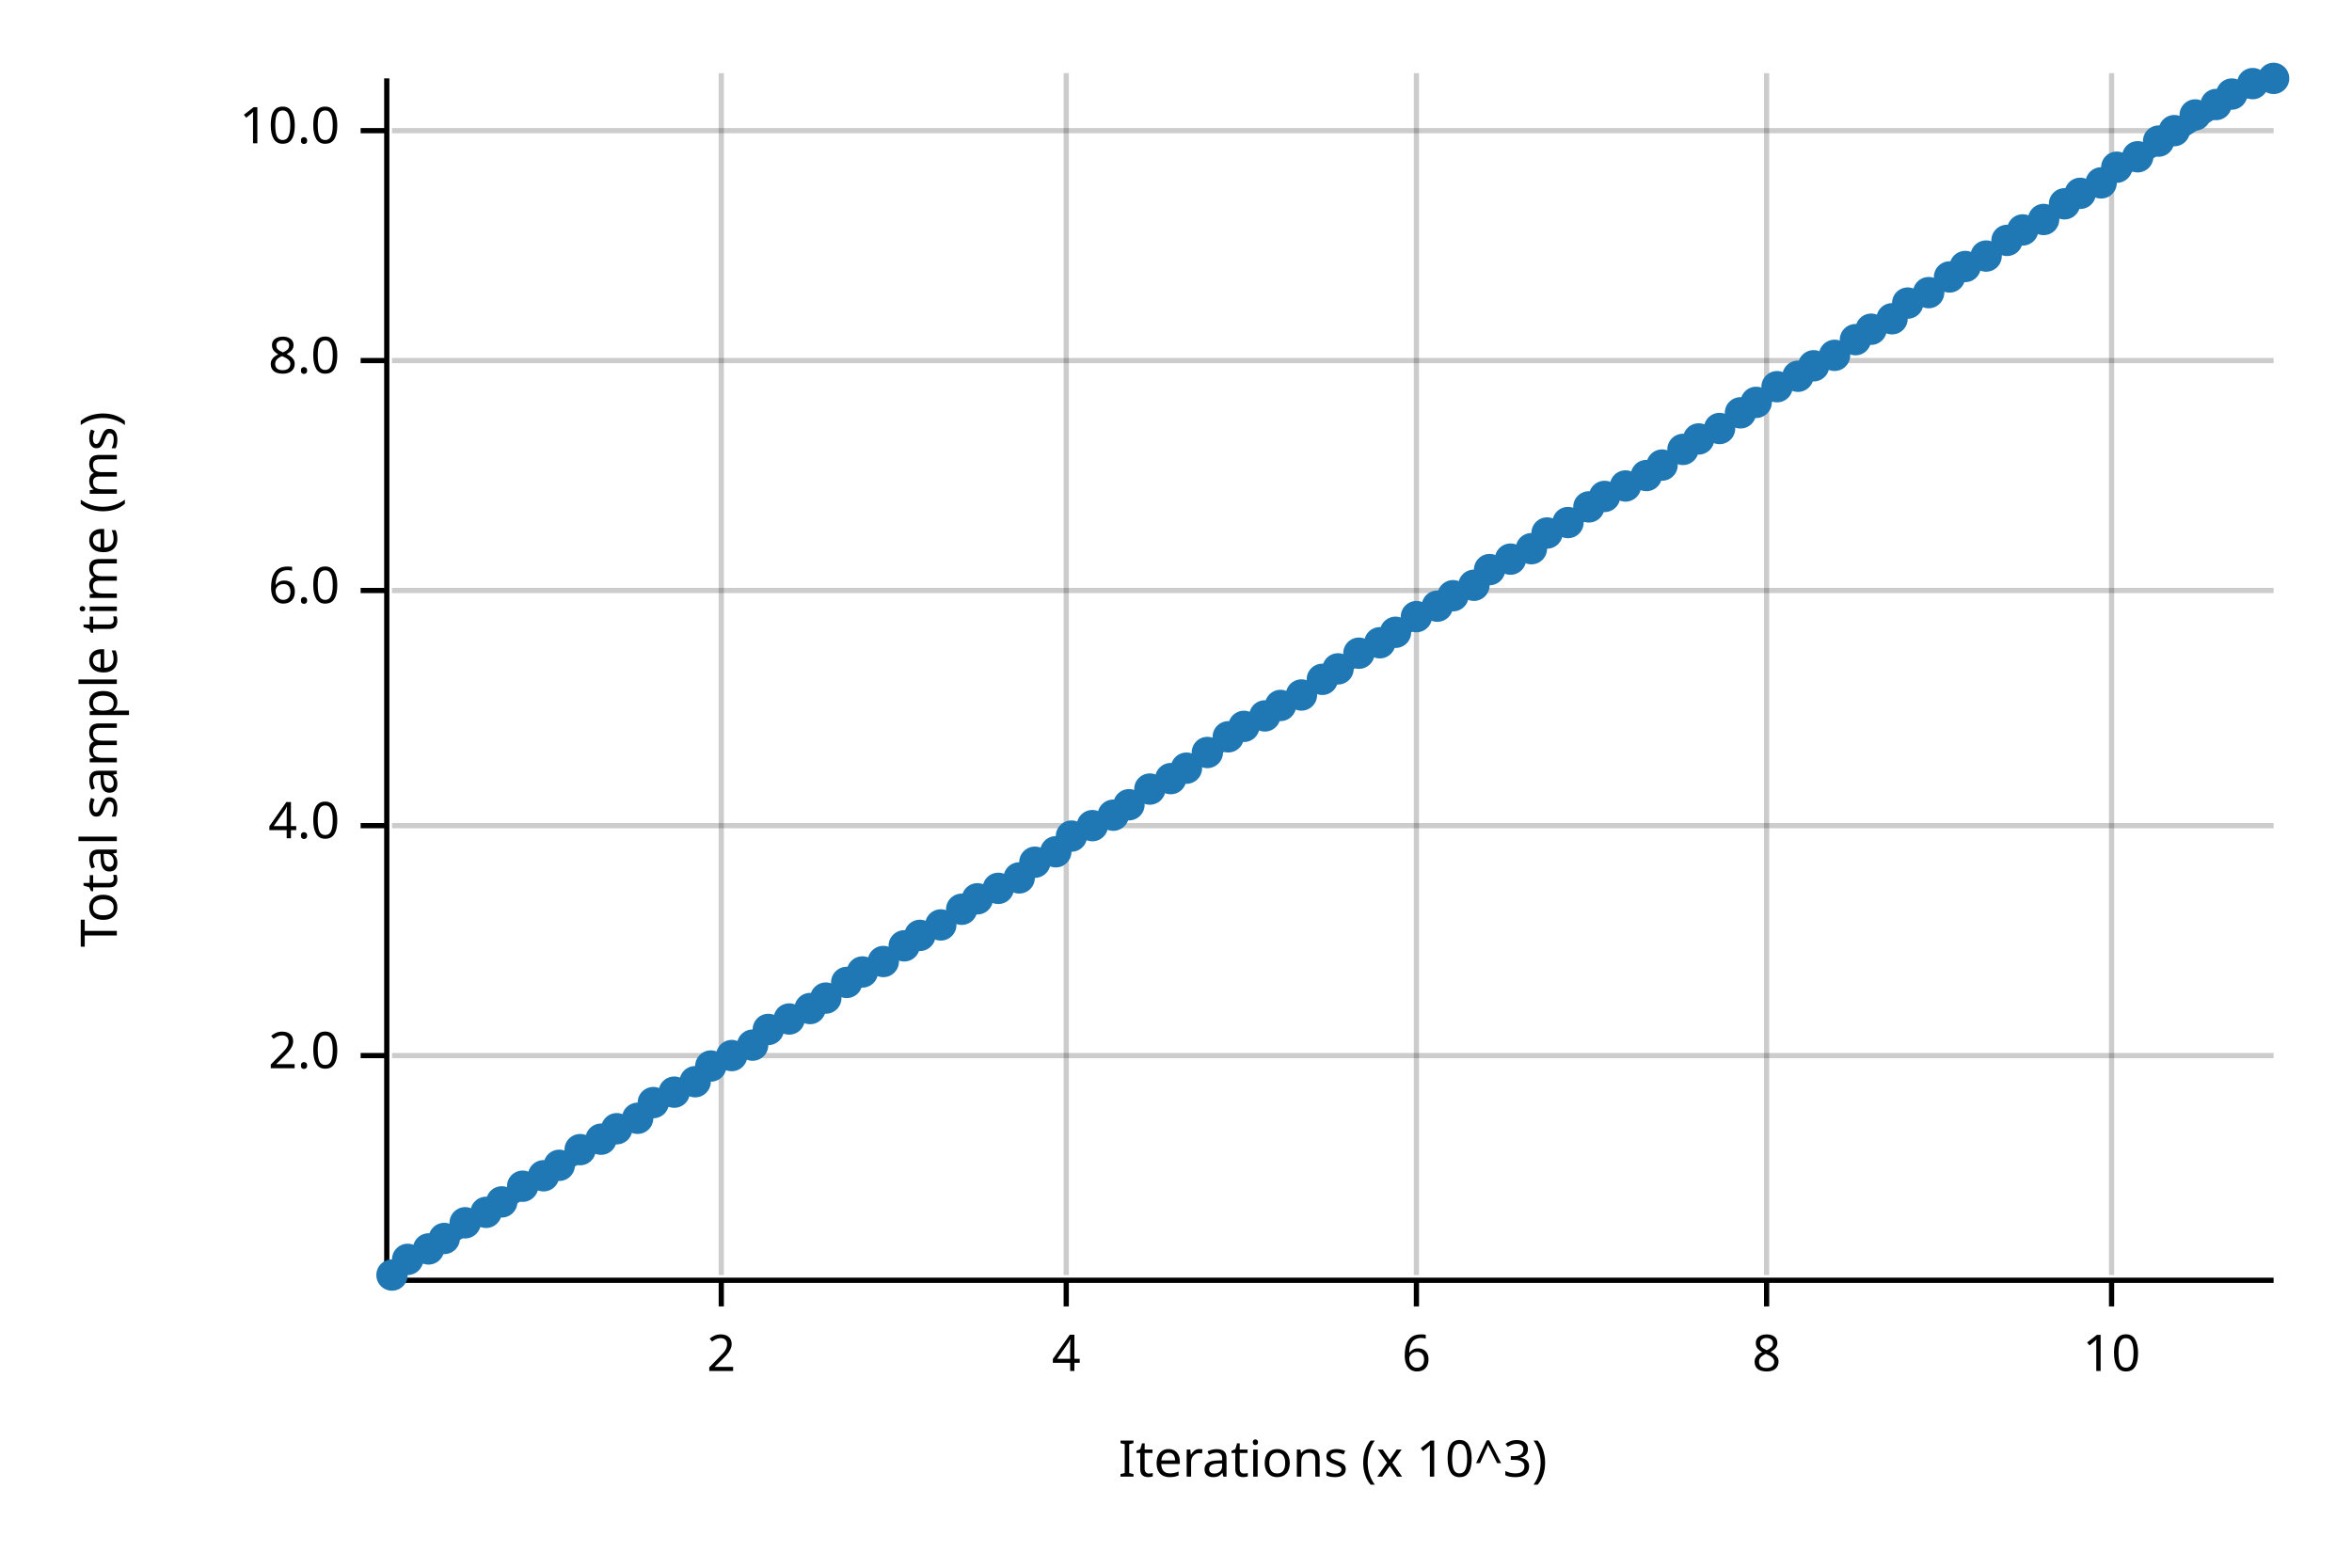
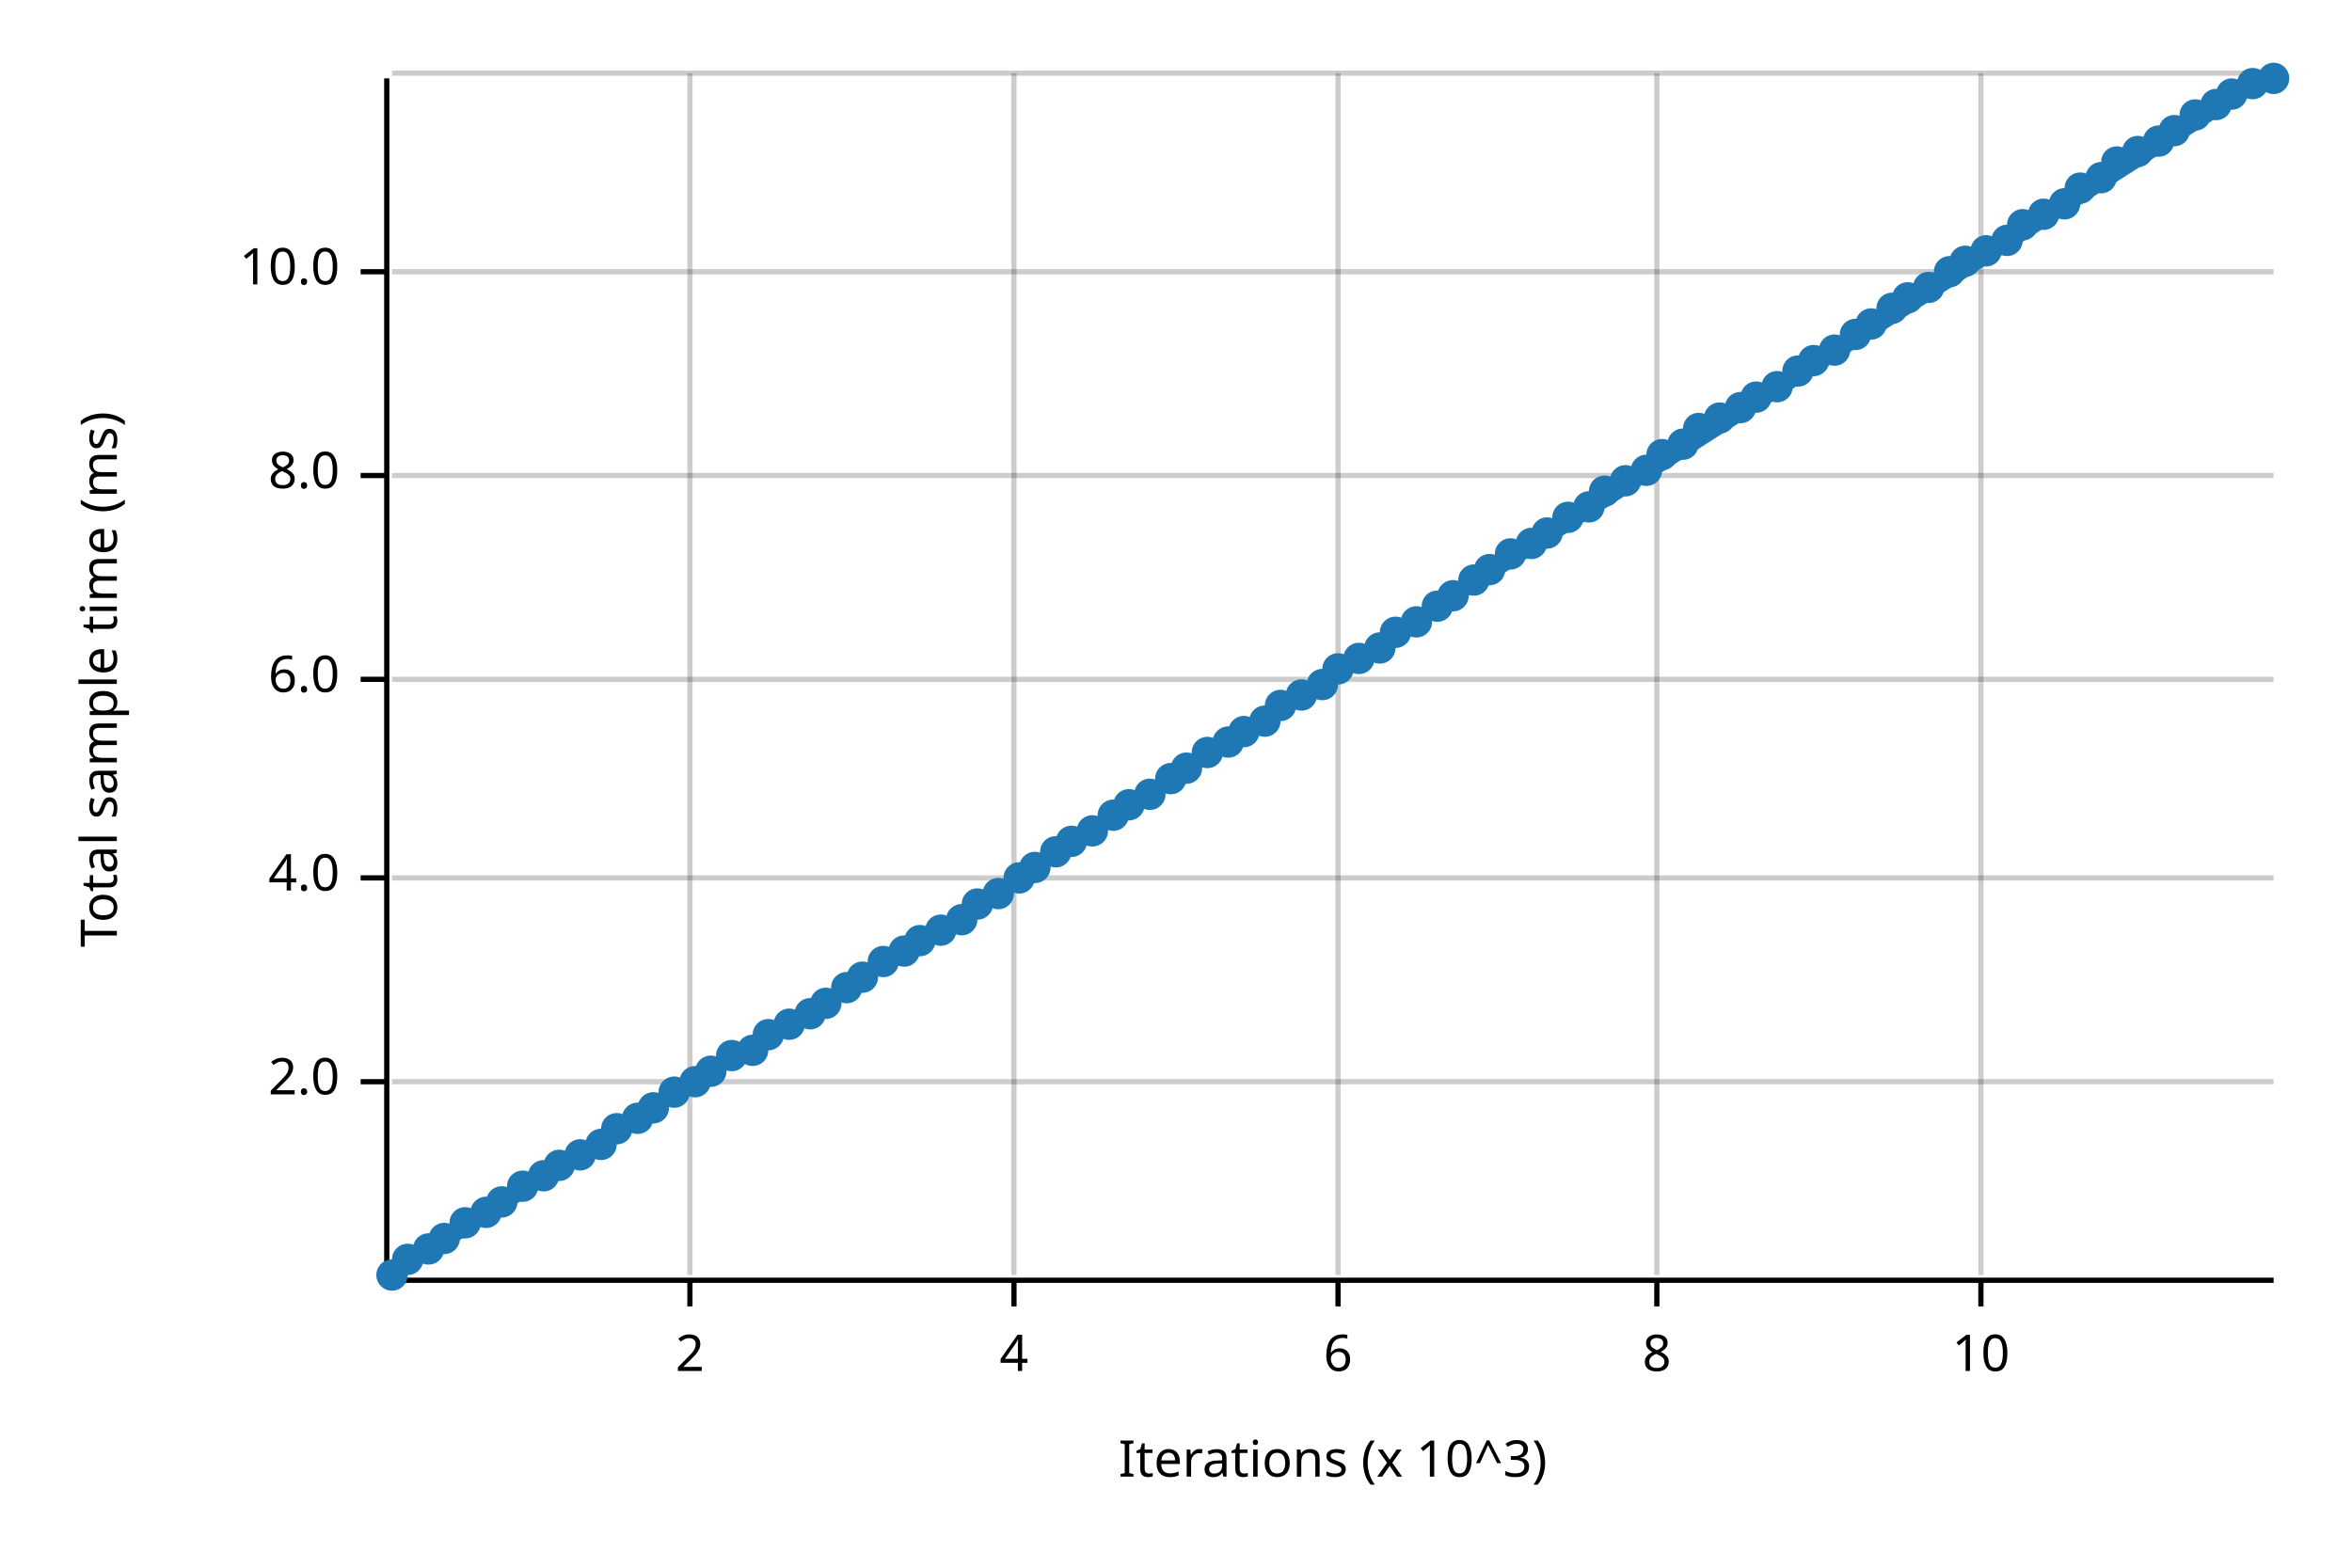
<svg xmlns="http://www.w3.org/2000/svg" width="450" height="300" viewBox="0 0 450 300">
  <text x="15" y="130" dy="0.76em" text-anchor="middle" font-family="sans-serif" font-size="9.677" opacity="1" fill="#000000" transform="rotate(270, 15, 130)">
Total sample time (ms)
</text>
  <text x="255" y="285" dy="-0.5ex" text-anchor="middle" font-family="sans-serif" font-size="9.677" opacity="1" fill="#000000">
Iterations (x 10^3)
</text>
-   <line opacity="0.2" stroke="#000000" stroke-width="1" x1="138" y1="244" x2="138" y2="14" />
-   <line opacity="0.2" stroke="#000000" stroke-width="1" x1="204" y1="244" x2="204" y2="14" />
-   <line opacity="0.2" stroke="#000000" stroke-width="1" x1="271" y1="244" x2="271" y2="14" />
-   <line opacity="0.2" stroke="#000000" stroke-width="1" x1="338" y1="244" x2="338" y2="14" />
-   <line opacity="0.2" stroke="#000000" stroke-width="1" x1="404" y1="244" x2="404" y2="14" />
-   <line opacity="0.2" stroke="#000000" stroke-width="1" x1="75" y1="202" x2="435" y2="202" />
-   <line opacity="0.2" stroke="#000000" stroke-width="1" x1="75" y1="158" x2="435" y2="158" />
-   <line opacity="0.2" stroke="#000000" stroke-width="1" x1="75" y1="113" x2="435" y2="113" />
-   <line opacity="0.2" stroke="#000000" stroke-width="1" x1="75" y1="69" x2="435" y2="69" />
-   <line opacity="0.2" stroke="#000000" stroke-width="1" x1="75" y1="25" x2="435" y2="25" />
+   <line opacity="0.2" stroke="#000000" stroke-width="1" x1="132" y1="244" x2="132" y2="14" />
+   <line opacity="0.2" stroke="#000000" stroke-width="1" x1="194" y1="244" x2="194" y2="14" />
+   <line opacity="0.2" stroke="#000000" stroke-width="1" x1="256" y1="244" x2="256" y2="14" />
+   <line opacity="0.2" stroke="#000000" stroke-width="1" x1="317" y1="244" x2="317" y2="14" />
+   <line opacity="0.2" stroke="#000000" stroke-width="1" x1="379" y1="244" x2="379" y2="14" />
+   <line opacity="0.2" stroke="#000000" stroke-width="1" x1="75" y1="207" x2="435" y2="207" />
+   <line opacity="0.2" stroke="#000000" stroke-width="1" x1="75" y1="168" x2="435" y2="168" />
+   <line opacity="0.2" stroke="#000000" stroke-width="1" x1="75" y1="130" x2="435" y2="130" />
+   <line opacity="0.2" stroke="#000000" stroke-width="1" x1="75" y1="91" x2="435" y2="91" />
+   <line opacity="0.2" stroke="#000000" stroke-width="1" x1="75" y1="52" x2="435" y2="52" />
+   <line opacity="0.2" stroke="#000000" stroke-width="1" x1="75" y1="14" x2="435" y2="14" />
  <polyline fill="none" opacity="1" stroke="#000000" stroke-width="1" points="74,15 74,245 " />
-   <text x="65" y="202" dy="0.5ex" text-anchor="end" font-family="sans-serif" font-size="9.677" opacity="1" fill="#000000">
+   <text x="65" y="207" dy="0.5ex" text-anchor="end" font-family="sans-serif" font-size="9.677" opacity="1" fill="#000000">
2.0
</text>
-   <polyline fill="none" opacity="1" stroke="#000000" stroke-width="1" points="69,202 74,202 " />
-   <text x="65" y="158" dy="0.5ex" text-anchor="end" font-family="sans-serif" font-size="9.677" opacity="1" fill="#000000">
+   <polyline fill="none" opacity="1" stroke="#000000" stroke-width="1" points="69,207 74,207 " />
+   <text x="65" y="168" dy="0.5ex" text-anchor="end" font-family="sans-serif" font-size="9.677" opacity="1" fill="#000000">
4.0
</text>
-   <polyline fill="none" opacity="1" stroke="#000000" stroke-width="1" points="69,158 74,158 " />
-   <text x="65" y="113" dy="0.5ex" text-anchor="end" font-family="sans-serif" font-size="9.677" opacity="1" fill="#000000">
+   <polyline fill="none" opacity="1" stroke="#000000" stroke-width="1" points="69,168 74,168 " />
+   <text x="65" y="130" dy="0.5ex" text-anchor="end" font-family="sans-serif" font-size="9.677" opacity="1" fill="#000000">
6.0
</text>
-   <polyline fill="none" opacity="1" stroke="#000000" stroke-width="1" points="69,113 74,113 " />
-   <text x="65" y="69" dy="0.5ex" text-anchor="end" font-family="sans-serif" font-size="9.677" opacity="1" fill="#000000">
+   <polyline fill="none" opacity="1" stroke="#000000" stroke-width="1" points="69,130 74,130 " />
+   <text x="65" y="91" dy="0.5ex" text-anchor="end" font-family="sans-serif" font-size="9.677" opacity="1" fill="#000000">
8.0
</text>
-   <polyline fill="none" opacity="1" stroke="#000000" stroke-width="1" points="69,69 74,69 " />
-   <text x="65" y="25" dy="0.5ex" text-anchor="end" font-family="sans-serif" font-size="9.677" opacity="1" fill="#000000">
+   <polyline fill="none" opacity="1" stroke="#000000" stroke-width="1" points="69,91 74,91 " />
+   <text x="65" y="52" dy="0.5ex" text-anchor="end" font-family="sans-serif" font-size="9.677" opacity="1" fill="#000000">
10.0
</text>
-   <polyline fill="none" opacity="1" stroke="#000000" stroke-width="1" points="69,25 74,25 " />
+   <polyline fill="none" opacity="1" stroke="#000000" stroke-width="1" points="69,52 74,52 " />
  <polyline fill="none" opacity="1" stroke="#000000" stroke-width="1" points="75,245 435,245 " />
-   <text x="138" y="255" dy="0.76em" text-anchor="middle" font-family="sans-serif" font-size="9.677" opacity="1" fill="#000000">
+   <text x="132" y="255" dy="0.76em" text-anchor="middle" font-family="sans-serif" font-size="9.677" opacity="1" fill="#000000">
2
</text>
-   <polyline fill="none" opacity="1" stroke="#000000" stroke-width="1" points="138,245 138,250 " />
-   <text x="204" y="255" dy="0.76em" text-anchor="middle" font-family="sans-serif" font-size="9.677" opacity="1" fill="#000000">
+   <polyline fill="none" opacity="1" stroke="#000000" stroke-width="1" points="132,245 132,250 " />
+   <text x="194" y="255" dy="0.76em" text-anchor="middle" font-family="sans-serif" font-size="9.677" opacity="1" fill="#000000">
4
</text>
-   <polyline fill="none" opacity="1" stroke="#000000" stroke-width="1" points="204,245 204,250 " />
-   <text x="271" y="255" dy="0.76em" text-anchor="middle" font-family="sans-serif" font-size="9.677" opacity="1" fill="#000000">
+   <polyline fill="none" opacity="1" stroke="#000000" stroke-width="1" points="194,245 194,250 " />
+   <text x="256" y="255" dy="0.76em" text-anchor="middle" font-family="sans-serif" font-size="9.677" opacity="1" fill="#000000">
6
</text>
-   <polyline fill="none" opacity="1" stroke="#000000" stroke-width="1" points="271,245 271,250 " />
-   <text x="338" y="255" dy="0.76em" text-anchor="middle" font-family="sans-serif" font-size="9.677" opacity="1" fill="#000000">
+   <polyline fill="none" opacity="1" stroke="#000000" stroke-width="1" points="256,245 256,250 " />
+   <text x="317" y="255" dy="0.76em" text-anchor="middle" font-family="sans-serif" font-size="9.677" opacity="1" fill="#000000">
8
</text>
-   <polyline fill="none" opacity="1" stroke="#000000" stroke-width="1" points="338,245 338,250 " />
-   <text x="404" y="255" dy="0.76em" text-anchor="middle" font-family="sans-serif" font-size="9.677" opacity="1" fill="#000000">
+   <polyline fill="none" opacity="1" stroke="#000000" stroke-width="1" points="317,245 317,250 " />
+   <text x="379" y="255" dy="0.76em" text-anchor="middle" font-family="sans-serif" font-size="9.677" opacity="1" fill="#000000">
10
</text>
-   <polyline fill="none" opacity="1" stroke="#000000" stroke-width="1" points="404,245 404,250 " />
+   <polyline fill="none" opacity="1" stroke="#000000" stroke-width="1" points="379,245 379,250 " />
  <circle cx="75" cy="244" r="3" opacity="1" fill="#1F78B4" stroke="none" stroke-width="1" />
  <circle cx="78" cy="241" r="3" opacity="1" fill="#1F78B4" stroke="none" stroke-width="1" />
  <circle cx="82" cy="239" r="3" opacity="1" fill="#1F78B4" stroke="none" stroke-width="1" />
  <circle cx="85" cy="237" r="3" opacity="1" fill="#1F78B4" stroke="none" stroke-width="1" />
  <circle cx="89" cy="234" r="3" opacity="1" fill="#1F78B4" stroke="none" stroke-width="1" />
  <circle cx="93" cy="232" r="3" opacity="1" fill="#1F78B4" stroke="none" stroke-width="1" />
  <circle cx="96" cy="230" r="3" opacity="1" fill="#1F78B4" stroke="none" stroke-width="1" />
  <circle cx="100" cy="227" r="3" opacity="1" fill="#1F78B4" stroke="none" stroke-width="1" />
  <circle cx="104" cy="225" r="3" opacity="1" fill="#1F78B4" stroke="none" stroke-width="1" />
  <circle cx="107" cy="223" r="3" opacity="1" fill="#1F78B4" stroke="none" stroke-width="1" />
-   <circle cx="111" cy="220" r="3" opacity="1" fill="#1F78B4" stroke="none" stroke-width="1" />
-   <circle cx="115" cy="218" r="3" opacity="1" fill="#1F78B4" stroke="none" stroke-width="1" />
+   <circle cx="111" cy="221" r="3" opacity="1" fill="#1F78B4" stroke="none" stroke-width="1" />
+   <circle cx="115" cy="219" r="3" opacity="1" fill="#1F78B4" stroke="none" stroke-width="1" />
  <circle cx="118" cy="216" r="3" opacity="1" fill="#1F78B4" stroke="none" stroke-width="1" />
  <circle cx="122" cy="214" r="3" opacity="1" fill="#1F78B4" stroke="none" stroke-width="1" />
-   <circle cx="125" cy="211" r="3" opacity="1" fill="#1F78B4" stroke="none" stroke-width="1" />
+   <circle cx="125" cy="212" r="3" opacity="1" fill="#1F78B4" stroke="none" stroke-width="1" />
  <circle cx="129" cy="209" r="3" opacity="1" fill="#1F78B4" stroke="none" stroke-width="1" />
  <circle cx="133" cy="207" r="3" opacity="1" fill="#1F78B4" stroke="none" stroke-width="1" />
-   <circle cx="136" cy="204" r="3" opacity="1" fill="#1F78B4" stroke="none" stroke-width="1" />
+   <circle cx="136" cy="205" r="3" opacity="1" fill="#1F78B4" stroke="none" stroke-width="1" />
  <circle cx="140" cy="202" r="3" opacity="1" fill="#1F78B4" stroke="none" stroke-width="1" />
-   <circle cx="144" cy="200" r="3" opacity="1" fill="#1F78B4" stroke="none" stroke-width="1" />
-   <circle cx="147" cy="197" r="3" opacity="1" fill="#1F78B4" stroke="none" stroke-width="1" />
-   <circle cx="151" cy="195" r="3" opacity="1" fill="#1F78B4" stroke="none" stroke-width="1" />
-   <circle cx="155" cy="193" r="3" opacity="1" fill="#1F78B4" stroke="none" stroke-width="1" />
-   <circle cx="158" cy="191" r="3" opacity="1" fill="#1F78B4" stroke="none" stroke-width="1" />
-   <circle cx="162" cy="188" r="3" opacity="1" fill="#1F78B4" stroke="none" stroke-width="1" />
-   <circle cx="165" cy="186" r="3" opacity="1" fill="#1F78B4" stroke="none" stroke-width="1" />
+   <circle cx="144" cy="201" r="3" opacity="1" fill="#1F78B4" stroke="none" stroke-width="1" />
+   <circle cx="147" cy="198" r="3" opacity="1" fill="#1F78B4" stroke="none" stroke-width="1" />
+   <circle cx="151" cy="196" r="3" opacity="1" fill="#1F78B4" stroke="none" stroke-width="1" />
+   <circle cx="155" cy="194" r="3" opacity="1" fill="#1F78B4" stroke="none" stroke-width="1" />
+   <circle cx="158" cy="192" r="3" opacity="1" fill="#1F78B4" stroke="none" stroke-width="1" />
+   <circle cx="162" cy="189" r="3" opacity="1" fill="#1F78B4" stroke="none" stroke-width="1" />
+   <circle cx="165" cy="187" r="3" opacity="1" fill="#1F78B4" stroke="none" stroke-width="1" />
  <circle cx="169" cy="184" r="3" opacity="1" fill="#1F78B4" stroke="none" stroke-width="1" />
-   <circle cx="173" cy="181" r="3" opacity="1" fill="#1F78B4" stroke="none" stroke-width="1" />
-   <circle cx="176" cy="179" r="3" opacity="1" fill="#1F78B4" stroke="none" stroke-width="1" />
-   <circle cx="180" cy="177" r="3" opacity="1" fill="#1F78B4" stroke="none" stroke-width="1" />
-   <circle cx="184" cy="174" r="3" opacity="1" fill="#1F78B4" stroke="none" stroke-width="1" />
-   <circle cx="187" cy="172" r="3" opacity="1" fill="#1F78B4" stroke="none" stroke-width="1" />
-   <circle cx="191" cy="170" r="3" opacity="1" fill="#1F78B4" stroke="none" stroke-width="1" />
+   <circle cx="173" cy="182" r="3" opacity="1" fill="#1F78B4" stroke="none" stroke-width="1" />
+   <circle cx="176" cy="180" r="3" opacity="1" fill="#1F78B4" stroke="none" stroke-width="1" />
+   <circle cx="180" cy="178" r="3" opacity="1" fill="#1F78B4" stroke="none" stroke-width="1" />
+   <circle cx="184" cy="176" r="3" opacity="1" fill="#1F78B4" stroke="none" stroke-width="1" />
+   <circle cx="187" cy="173" r="3" opacity="1" fill="#1F78B4" stroke="none" stroke-width="1" />
+   <circle cx="191" cy="171" r="3" opacity="1" fill="#1F78B4" stroke="none" stroke-width="1" />
  <circle cx="195" cy="168" r="3" opacity="1" fill="#1F78B4" stroke="none" stroke-width="1" />
-   <circle cx="198" cy="165" r="3" opacity="1" fill="#1F78B4" stroke="none" stroke-width="1" />
+   <circle cx="198" cy="166" r="3" opacity="1" fill="#1F78B4" stroke="none" stroke-width="1" />
  <circle cx="202" cy="163" r="3" opacity="1" fill="#1F78B4" stroke="none" stroke-width="1" />
-   <circle cx="205" cy="160" r="3" opacity="1" fill="#1F78B4" stroke="none" stroke-width="1" />
-   <circle cx="209" cy="158" r="3" opacity="1" fill="#1F78B4" stroke="none" stroke-width="1" />
+   <circle cx="205" cy="161" r="3" opacity="1" fill="#1F78B4" stroke="none" stroke-width="1" />
+   <circle cx="209" cy="159" r="3" opacity="1" fill="#1F78B4" stroke="none" stroke-width="1" />
  <circle cx="213" cy="156" r="3" opacity="1" fill="#1F78B4" stroke="none" stroke-width="1" />
  <circle cx="216" cy="154" r="3" opacity="1" fill="#1F78B4" stroke="none" stroke-width="1" />
-   <circle cx="220" cy="151" r="3" opacity="1" fill="#1F78B4" stroke="none" stroke-width="1" />
+   <circle cx="220" cy="152" r="3" opacity="1" fill="#1F78B4" stroke="none" stroke-width="1" />
  <circle cx="224" cy="149" r="3" opacity="1" fill="#1F78B4" stroke="none" stroke-width="1" />
  <circle cx="227" cy="147" r="3" opacity="1" fill="#1F78B4" stroke="none" stroke-width="1" />
  <circle cx="231" cy="144" r="3" opacity="1" fill="#1F78B4" stroke="none" stroke-width="1" />
-   <circle cx="235" cy="141" r="3" opacity="1" fill="#1F78B4" stroke="none" stroke-width="1" />
-   <circle cx="238" cy="139" r="3" opacity="1" fill="#1F78B4" stroke="none" stroke-width="1" />
-   <circle cx="242" cy="137" r="3" opacity="1" fill="#1F78B4" stroke="none" stroke-width="1" />
+   <circle cx="235" cy="142" r="3" opacity="1" fill="#1F78B4" stroke="none" stroke-width="1" />
+   <circle cx="238" cy="140" r="3" opacity="1" fill="#1F78B4" stroke="none" stroke-width="1" />
+   <circle cx="242" cy="138" r="3" opacity="1" fill="#1F78B4" stroke="none" stroke-width="1" />
  <circle cx="245" cy="135" r="3" opacity="1" fill="#1F78B4" stroke="none" stroke-width="1" />
  <circle cx="249" cy="133" r="3" opacity="1" fill="#1F78B4" stroke="none" stroke-width="1" />
-   <circle cx="253" cy="130" r="3" opacity="1" fill="#1F78B4" stroke="none" stroke-width="1" />
+   <circle cx="253" cy="131" r="3" opacity="1" fill="#1F78B4" stroke="none" stroke-width="1" />
  <circle cx="256" cy="128" r="3" opacity="1" fill="#1F78B4" stroke="none" stroke-width="1" />
-   <circle cx="260" cy="125" r="3" opacity="1" fill="#1F78B4" stroke="none" stroke-width="1" />
-   <circle cx="264" cy="123" r="3" opacity="1" fill="#1F78B4" stroke="none" stroke-width="1" />
+   <circle cx="260" cy="126" r="3" opacity="1" fill="#1F78B4" stroke="none" stroke-width="1" />
+   <circle cx="264" cy="124" r="3" opacity="1" fill="#1F78B4" stroke="none" stroke-width="1" />
  <circle cx="267" cy="121" r="3" opacity="1" fill="#1F78B4" stroke="none" stroke-width="1" />
-   <circle cx="271" cy="118" r="3" opacity="1" fill="#1F78B4" stroke="none" stroke-width="1" />
+   <circle cx="271" cy="119" r="3" opacity="1" fill="#1F78B4" stroke="none" stroke-width="1" />
  <circle cx="275" cy="116" r="3" opacity="1" fill="#1F78B4" stroke="none" stroke-width="1" />
  <circle cx="278" cy="114" r="3" opacity="1" fill="#1F78B4" stroke="none" stroke-width="1" />
-   <circle cx="282" cy="112" r="3" opacity="1" fill="#1F78B4" stroke="none" stroke-width="1" />
+   <circle cx="282" cy="111" r="3" opacity="1" fill="#1F78B4" stroke="none" stroke-width="1" />
  <circle cx="285" cy="109" r="3" opacity="1" fill="#1F78B4" stroke="none" stroke-width="1" />
-   <circle cx="289" cy="107" r="3" opacity="1" fill="#1F78B4" stroke="none" stroke-width="1" />
-   <circle cx="293" cy="105" r="3" opacity="1" fill="#1F78B4" stroke="none" stroke-width="1" />
+   <circle cx="289" cy="106" r="3" opacity="1" fill="#1F78B4" stroke="none" stroke-width="1" />
+   <circle cx="293" cy="104" r="3" opacity="1" fill="#1F78B4" stroke="none" stroke-width="1" />
  <circle cx="296" cy="102" r="3" opacity="1" fill="#1F78B4" stroke="none" stroke-width="1" />
-   <circle cx="300" cy="100" r="3" opacity="1" fill="#1F78B4" stroke="none" stroke-width="1" />
+   <circle cx="300" cy="99" r="3" opacity="1" fill="#1F78B4" stroke="none" stroke-width="1" />
  <circle cx="304" cy="97" r="3" opacity="1" fill="#1F78B4" stroke="none" stroke-width="1" />
-   <circle cx="307" cy="95" r="3" opacity="1" fill="#1F78B4" stroke="none" stroke-width="1" />
-   <circle cx="311" cy="93" r="3" opacity="1" fill="#1F78B4" stroke="none" stroke-width="1" />
-   <circle cx="315" cy="91" r="3" opacity="1" fill="#1F78B4" stroke="none" stroke-width="1" />
-   <circle cx="318" cy="89" r="3" opacity="1" fill="#1F78B4" stroke="none" stroke-width="1" />
-   <circle cx="322" cy="86" r="3" opacity="1" fill="#1F78B4" stroke="none" stroke-width="1" />
-   <circle cx="325" cy="84" r="3" opacity="1" fill="#1F78B4" stroke="none" stroke-width="1" />
-   <circle cx="329" cy="82" r="3" opacity="1" fill="#1F78B4" stroke="none" stroke-width="1" />
-   <circle cx="333" cy="79" r="3" opacity="1" fill="#1F78B4" stroke="none" stroke-width="1" />
-   <circle cx="336" cy="77" r="3" opacity="1" fill="#1F78B4" stroke="none" stroke-width="1" />
+   <circle cx="307" cy="94" r="3" opacity="1" fill="#1F78B4" stroke="none" stroke-width="1" />
+   <circle cx="311" cy="92" r="3" opacity="1" fill="#1F78B4" stroke="none" stroke-width="1" />
+   <circle cx="315" cy="90" r="3" opacity="1" fill="#1F78B4" stroke="none" stroke-width="1" />
+   <circle cx="318" cy="87" r="3" opacity="1" fill="#1F78B4" stroke="none" stroke-width="1" />
+   <circle cx="322" cy="85" r="3" opacity="1" fill="#1F78B4" stroke="none" stroke-width="1" />
+   <circle cx="325" cy="82" r="3" opacity="1" fill="#1F78B4" stroke="none" stroke-width="1" />
+   <circle cx="329" cy="80" r="3" opacity="1" fill="#1F78B4" stroke="none" stroke-width="1" />
+   <circle cx="333" cy="78" r="3" opacity="1" fill="#1F78B4" stroke="none" stroke-width="1" />
+   <circle cx="336" cy="76" r="3" opacity="1" fill="#1F78B4" stroke="none" stroke-width="1" />
  <circle cx="340" cy="74" r="3" opacity="1" fill="#1F78B4" stroke="none" stroke-width="1" />
-   <circle cx="344" cy="72" r="3" opacity="1" fill="#1F78B4" stroke="none" stroke-width="1" />
-   <circle cx="347" cy="70" r="3" opacity="1" fill="#1F78B4" stroke="none" stroke-width="1" />
-   <circle cx="351" cy="68" r="3" opacity="1" fill="#1F78B4" stroke="none" stroke-width="1" />
-   <circle cx="355" cy="65" r="3" opacity="1" fill="#1F78B4" stroke="none" stroke-width="1" />
-   <circle cx="358" cy="63" r="3" opacity="1" fill="#1F78B4" stroke="none" stroke-width="1" />
-   <circle cx="362" cy="61" r="3" opacity="1" fill="#1F78B4" stroke="none" stroke-width="1" />
-   <circle cx="365" cy="58" r="3" opacity="1" fill="#1F78B4" stroke="none" stroke-width="1" />
-   <circle cx="369" cy="56" r="3" opacity="1" fill="#1F78B4" stroke="none" stroke-width="1" />
-   <circle cx="373" cy="53" r="3" opacity="1" fill="#1F78B4" stroke="none" stroke-width="1" />
-   <circle cx="376" cy="51" r="3" opacity="1" fill="#1F78B4" stroke="none" stroke-width="1" />
-   <circle cx="380" cy="49" r="3" opacity="1" fill="#1F78B4" stroke="none" stroke-width="1" />
+   <circle cx="344" cy="71" r="3" opacity="1" fill="#1F78B4" stroke="none" stroke-width="1" />
+   <circle cx="347" cy="69" r="3" opacity="1" fill="#1F78B4" stroke="none" stroke-width="1" />
+   <circle cx="351" cy="67" r="3" opacity="1" fill="#1F78B4" stroke="none" stroke-width="1" />
+   <circle cx="355" cy="64" r="3" opacity="1" fill="#1F78B4" stroke="none" stroke-width="1" />
+   <circle cx="358" cy="62" r="3" opacity="1" fill="#1F78B4" stroke="none" stroke-width="1" />
+   <circle cx="362" cy="59" r="3" opacity="1" fill="#1F78B4" stroke="none" stroke-width="1" />
+   <circle cx="365" cy="57" r="3" opacity="1" fill="#1F78B4" stroke="none" stroke-width="1" />
+   <circle cx="369" cy="55" r="3" opacity="1" fill="#1F78B4" stroke="none" stroke-width="1" />
+   <circle cx="373" cy="52" r="3" opacity="1" fill="#1F78B4" stroke="none" stroke-width="1" />
+   <circle cx="376" cy="50" r="3" opacity="1" fill="#1F78B4" stroke="none" stroke-width="1" />
+   <circle cx="380" cy="48" r="3" opacity="1" fill="#1F78B4" stroke="none" stroke-width="1" />
  <circle cx="384" cy="46" r="3" opacity="1" fill="#1F78B4" stroke="none" stroke-width="1" />
-   <circle cx="387" cy="44" r="3" opacity="1" fill="#1F78B4" stroke="none" stroke-width="1" />
-   <circle cx="391" cy="42" r="3" opacity="1" fill="#1F78B4" stroke="none" stroke-width="1" />
+   <circle cx="387" cy="43" r="3" opacity="1" fill="#1F78B4" stroke="none" stroke-width="1" />
+   <circle cx="391" cy="41" r="3" opacity="1" fill="#1F78B4" stroke="none" stroke-width="1" />
  <circle cx="395" cy="39" r="3" opacity="1" fill="#1F78B4" stroke="none" stroke-width="1" />
-   <circle cx="398" cy="37" r="3" opacity="1" fill="#1F78B4" stroke="none" stroke-width="1" />
-   <circle cx="402" cy="35" r="3" opacity="1" fill="#1F78B4" stroke="none" stroke-width="1" />
-   <circle cx="405" cy="32" r="3" opacity="1" fill="#1F78B4" stroke="none" stroke-width="1" />
-   <circle cx="409" cy="30" r="3" opacity="1" fill="#1F78B4" stroke="none" stroke-width="1" />
+   <circle cx="398" cy="36" r="3" opacity="1" fill="#1F78B4" stroke="none" stroke-width="1" />
+   <circle cx="402" cy="34" r="3" opacity="1" fill="#1F78B4" stroke="none" stroke-width="1" />
+   <circle cx="405" cy="31" r="3" opacity="1" fill="#1F78B4" stroke="none" stroke-width="1" />
+   <circle cx="409" cy="29" r="3" opacity="1" fill="#1F78B4" stroke="none" stroke-width="1" />
  <circle cx="413" cy="27" r="3" opacity="1" fill="#1F78B4" stroke="none" stroke-width="1" />
  <circle cx="416" cy="25" r="3" opacity="1" fill="#1F78B4" stroke="none" stroke-width="1" />
  <circle cx="420" cy="22" r="3" opacity="1" fill="#1F78B4" stroke="none" stroke-width="1" />
  <circle cx="424" cy="20" r="3" opacity="1" fill="#1F78B4" stroke="none" stroke-width="1" />
  <circle cx="427" cy="18" r="3" opacity="1" fill="#1F78B4" stroke="none" stroke-width="1" />
  <circle cx="431" cy="16" r="3" opacity="1" fill="#1F78B4" stroke="none" stroke-width="1" />
  <circle cx="435" cy="15" r="3" opacity="1" fill="#1F78B4" stroke="none" stroke-width="1" />
  <polyline fill="none" opacity="1" stroke="#1F78B4" stroke-width="1" points="75,245 435,15 " />
  <polygon opacity="0.25" fill="#1F78B4" points="75,245 435,15 435,15 " />
</svg>
